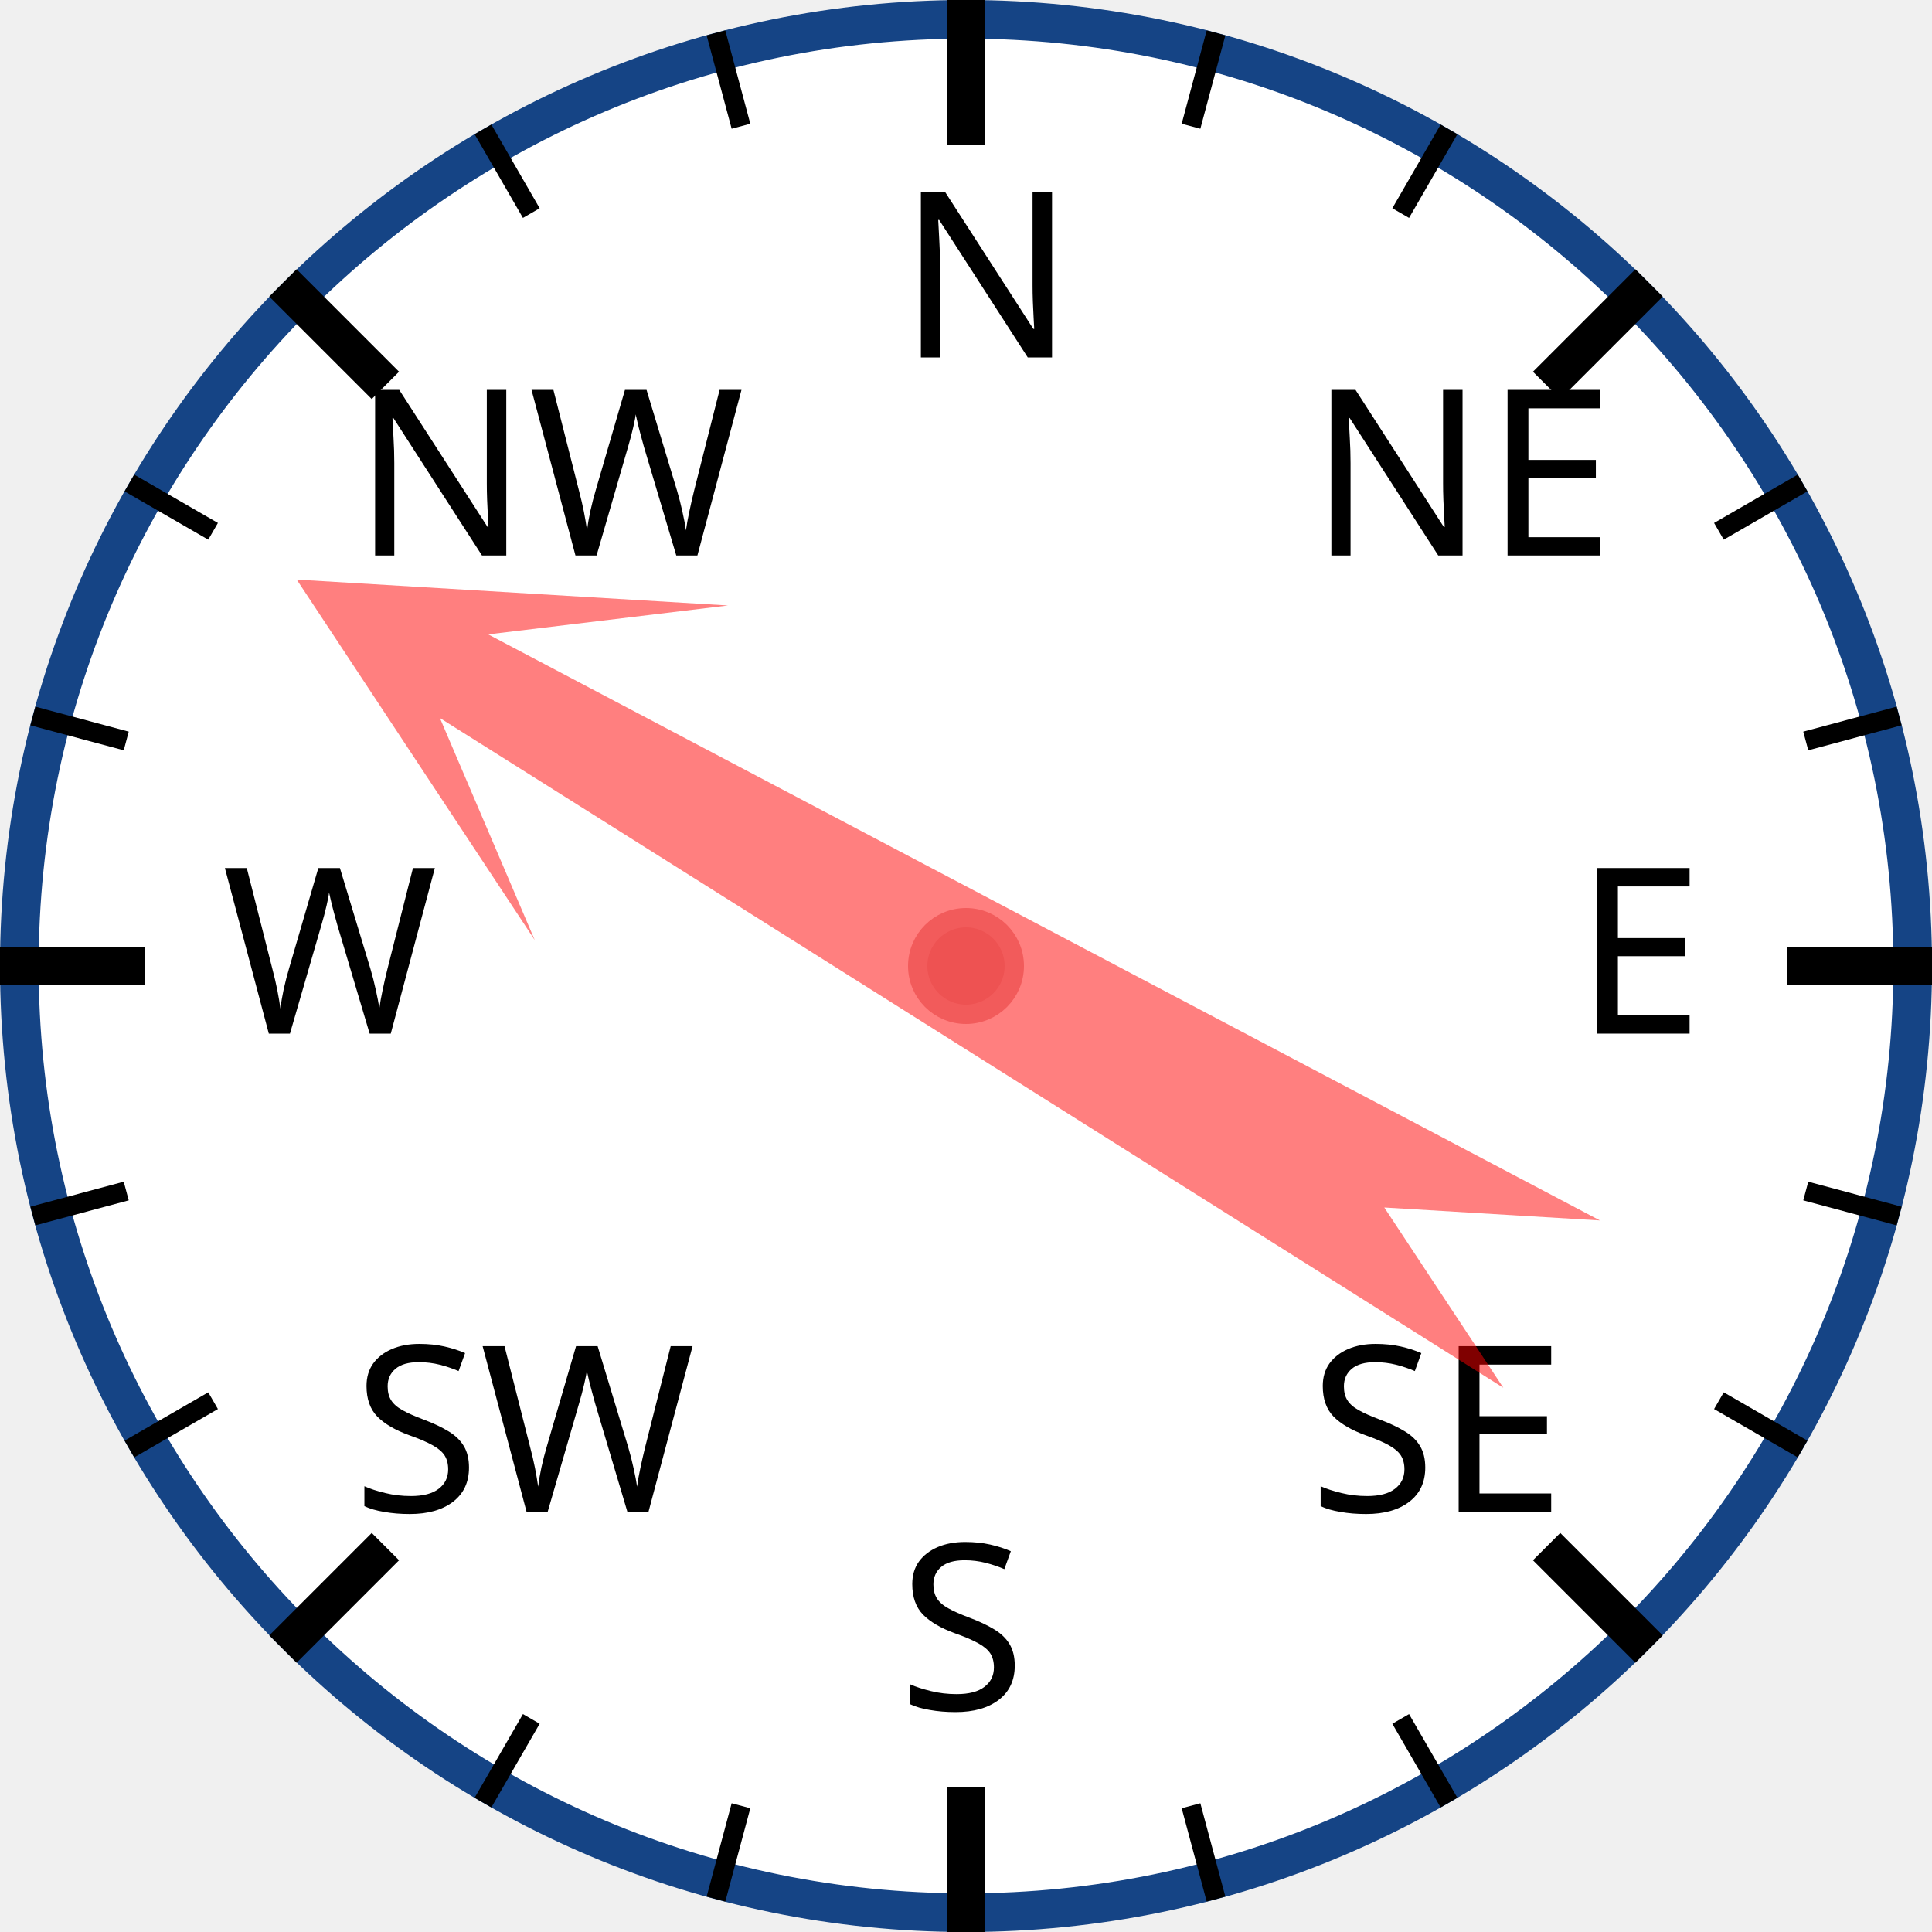
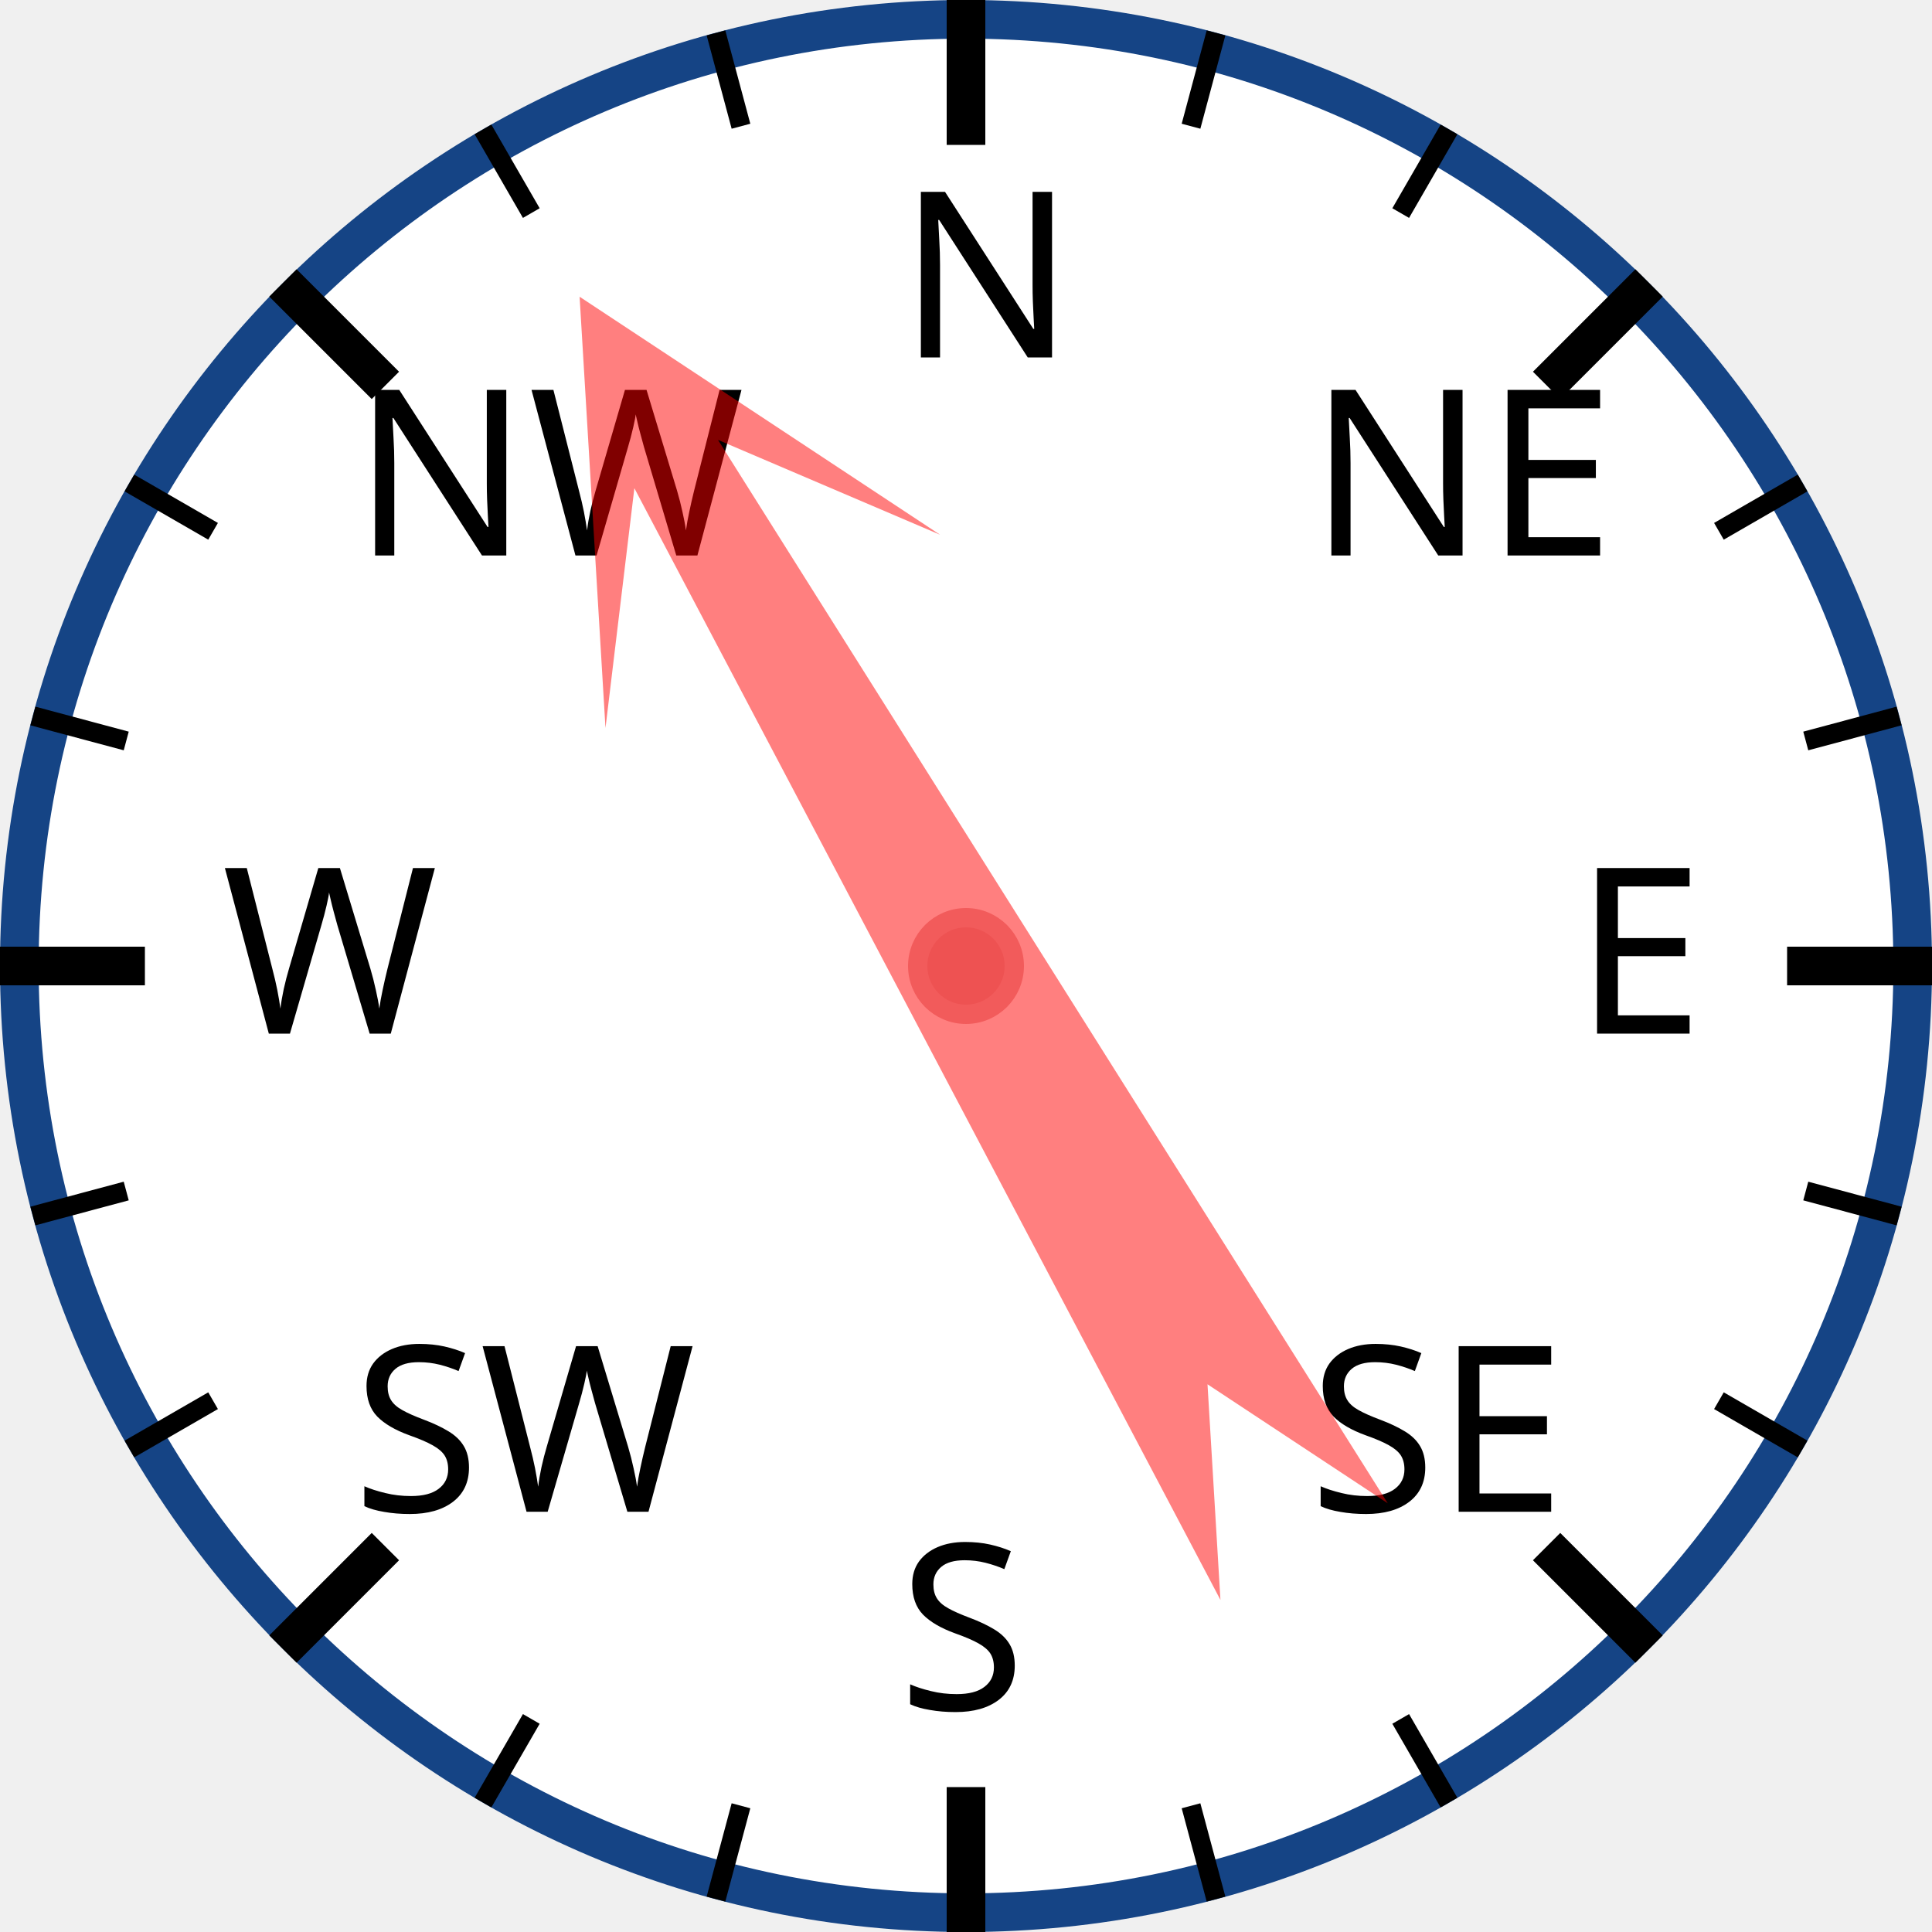
<svg xmlns="http://www.w3.org/2000/svg" width="120px" height="120px" viewBox="0 0 200 200">
  <circle cx="100" cy="100" r="98" style="fill: white; stroke: #154485; stroke-width: 4;" />
  <text x="93.0" y="37.0" style="font-family: sans-serif; font-size: 18pt;">N</text>
  <line x1="100.0" y1="0.0" x2="100.0" y2="15.0" style="stroke: black; stroke-width: 4;" />
  <line x1="74.118" y1="3.407" x2="76.706" y2="13.067" style="stroke: black; stroke-width: 2;" />
  <line x1="50" y1="13.397" x2="55" y2="22.058" style="stroke: black; stroke-width: 2;" />
  <text x="36.503" y="57.503" style="font-family: sans-serif; font-size: 18pt;">NW</text>
  <line x1="29.289" y1="29.289" x2="39.896" y2="39.896" style="stroke: black; stroke-width: 4;" />
  <line x1="13.397" y1="50" x2="22.058" y2="55" style="stroke: black; stroke-width: 2;" />
  <line x1="3.407" y1="74.118" x2="13.067" y2="76.706" style="stroke: black; stroke-width: 2;" />
  <text x="23.0" y="107.0" style="font-family: sans-serif; font-size: 18pt;">W</text>
  <line x1="0.0" y1="100.0" x2="15.0" y2="100.0" style="stroke: black; stroke-width: 4;" />
  <line x1="3.407" y1="125.882" x2="13.067" y2="123.294" style="stroke: black; stroke-width: 2;" />
  <line x1="13.397" y1="150" x2="22.058" y2="145" style="stroke: black; stroke-width: 2;" />
  <text x="36.503" y="156.497" style="font-family: sans-serif; font-size: 18pt;">SW</text>
  <line x1="29.289" y1="170.711" x2="39.896" y2="160.104" style="stroke: black; stroke-width: 4;" />
  <line x1="50" y1="186.603" x2="55" y2="177.942" style="stroke: black; stroke-width: 2;" />
  <line x1="74.118" y1="196.593" x2="76.706" y2="186.933" style="stroke: black; stroke-width: 2;" />
  <text x="93" y="177.0" style="font-family: sans-serif; font-size: 18pt;">S</text>
  <line x1="100" y1="200.0" x2="100" y2="185.0" style="stroke: black; stroke-width: 4;" />
  <line x1="125.882" y1="196.593" x2="123.294" y2="186.933" style="stroke: black; stroke-width: 2;" />
  <line x1="150.0" y1="186.603" x2="145.0" y2="177.942" style="stroke: black; stroke-width: 2;" />
  <text x="135.497" y="156.497" style="font-family: sans-serif; font-size: 18pt;">SE</text>
  <line x1="170.711" y1="170.711" x2="160.104" y2="160.104" style="stroke: black; stroke-width: 4;" />
  <line x1="186.603" y1="150" x2="177.942" y2="145" style="stroke: black; stroke-width: 2;" />
  <line x1="196.593" y1="125.882" x2="186.933" y2="123.294" style="stroke: black; stroke-width: 2;" />
  <text x="163.0" y="107" style="font-family: sans-serif; font-size: 18pt;">E</text>
  <line x1="200.0" y1="100" x2="185.0" y2="100" style="stroke: black; stroke-width: 4;" />
  <line x1="196.593" y1="74.118" x2="186.933" y2="76.706" style="stroke: black; stroke-width: 2;" />
  <line x1="186.603" y1="50" x2="177.942" y2="55" style="stroke: black; stroke-width: 2;" />
  <text x="135.497" y="57.503" style="font-family: sans-serif; font-size: 18pt;">NE</text>
  <line x1="170.711" y1="29.289" x2="160.104" y2="39.896" style="stroke: black; stroke-width: 4;" />
  <line x1="150" y1="13.397" x2="145" y2="22.058" style="stroke: black; stroke-width: 2;" />
  <line x1="125.882" y1="3.407" x2="123.294" y2="13.067" style="stroke: black; stroke-width: 2;" />
-   <polygon points="100 20 120 60 105 40 110 170 100 150 90 170 95 40 80 60" style="fill: red; fill-opacity: 0.5;" transform="rotate(300,100,100)" />
+   <polygon points="100 20 120 60 105 40 110 170 100 150 90 170 95 40 80 60" style="fill: red; fill-opacity: 0.5;" transform="rotate(330,100,100)" />
  <circle cx="100" cy="100" r="5" style="fill: #EE5252; stroke: #F25B5B; stroke-width: 2;" />
</svg>
